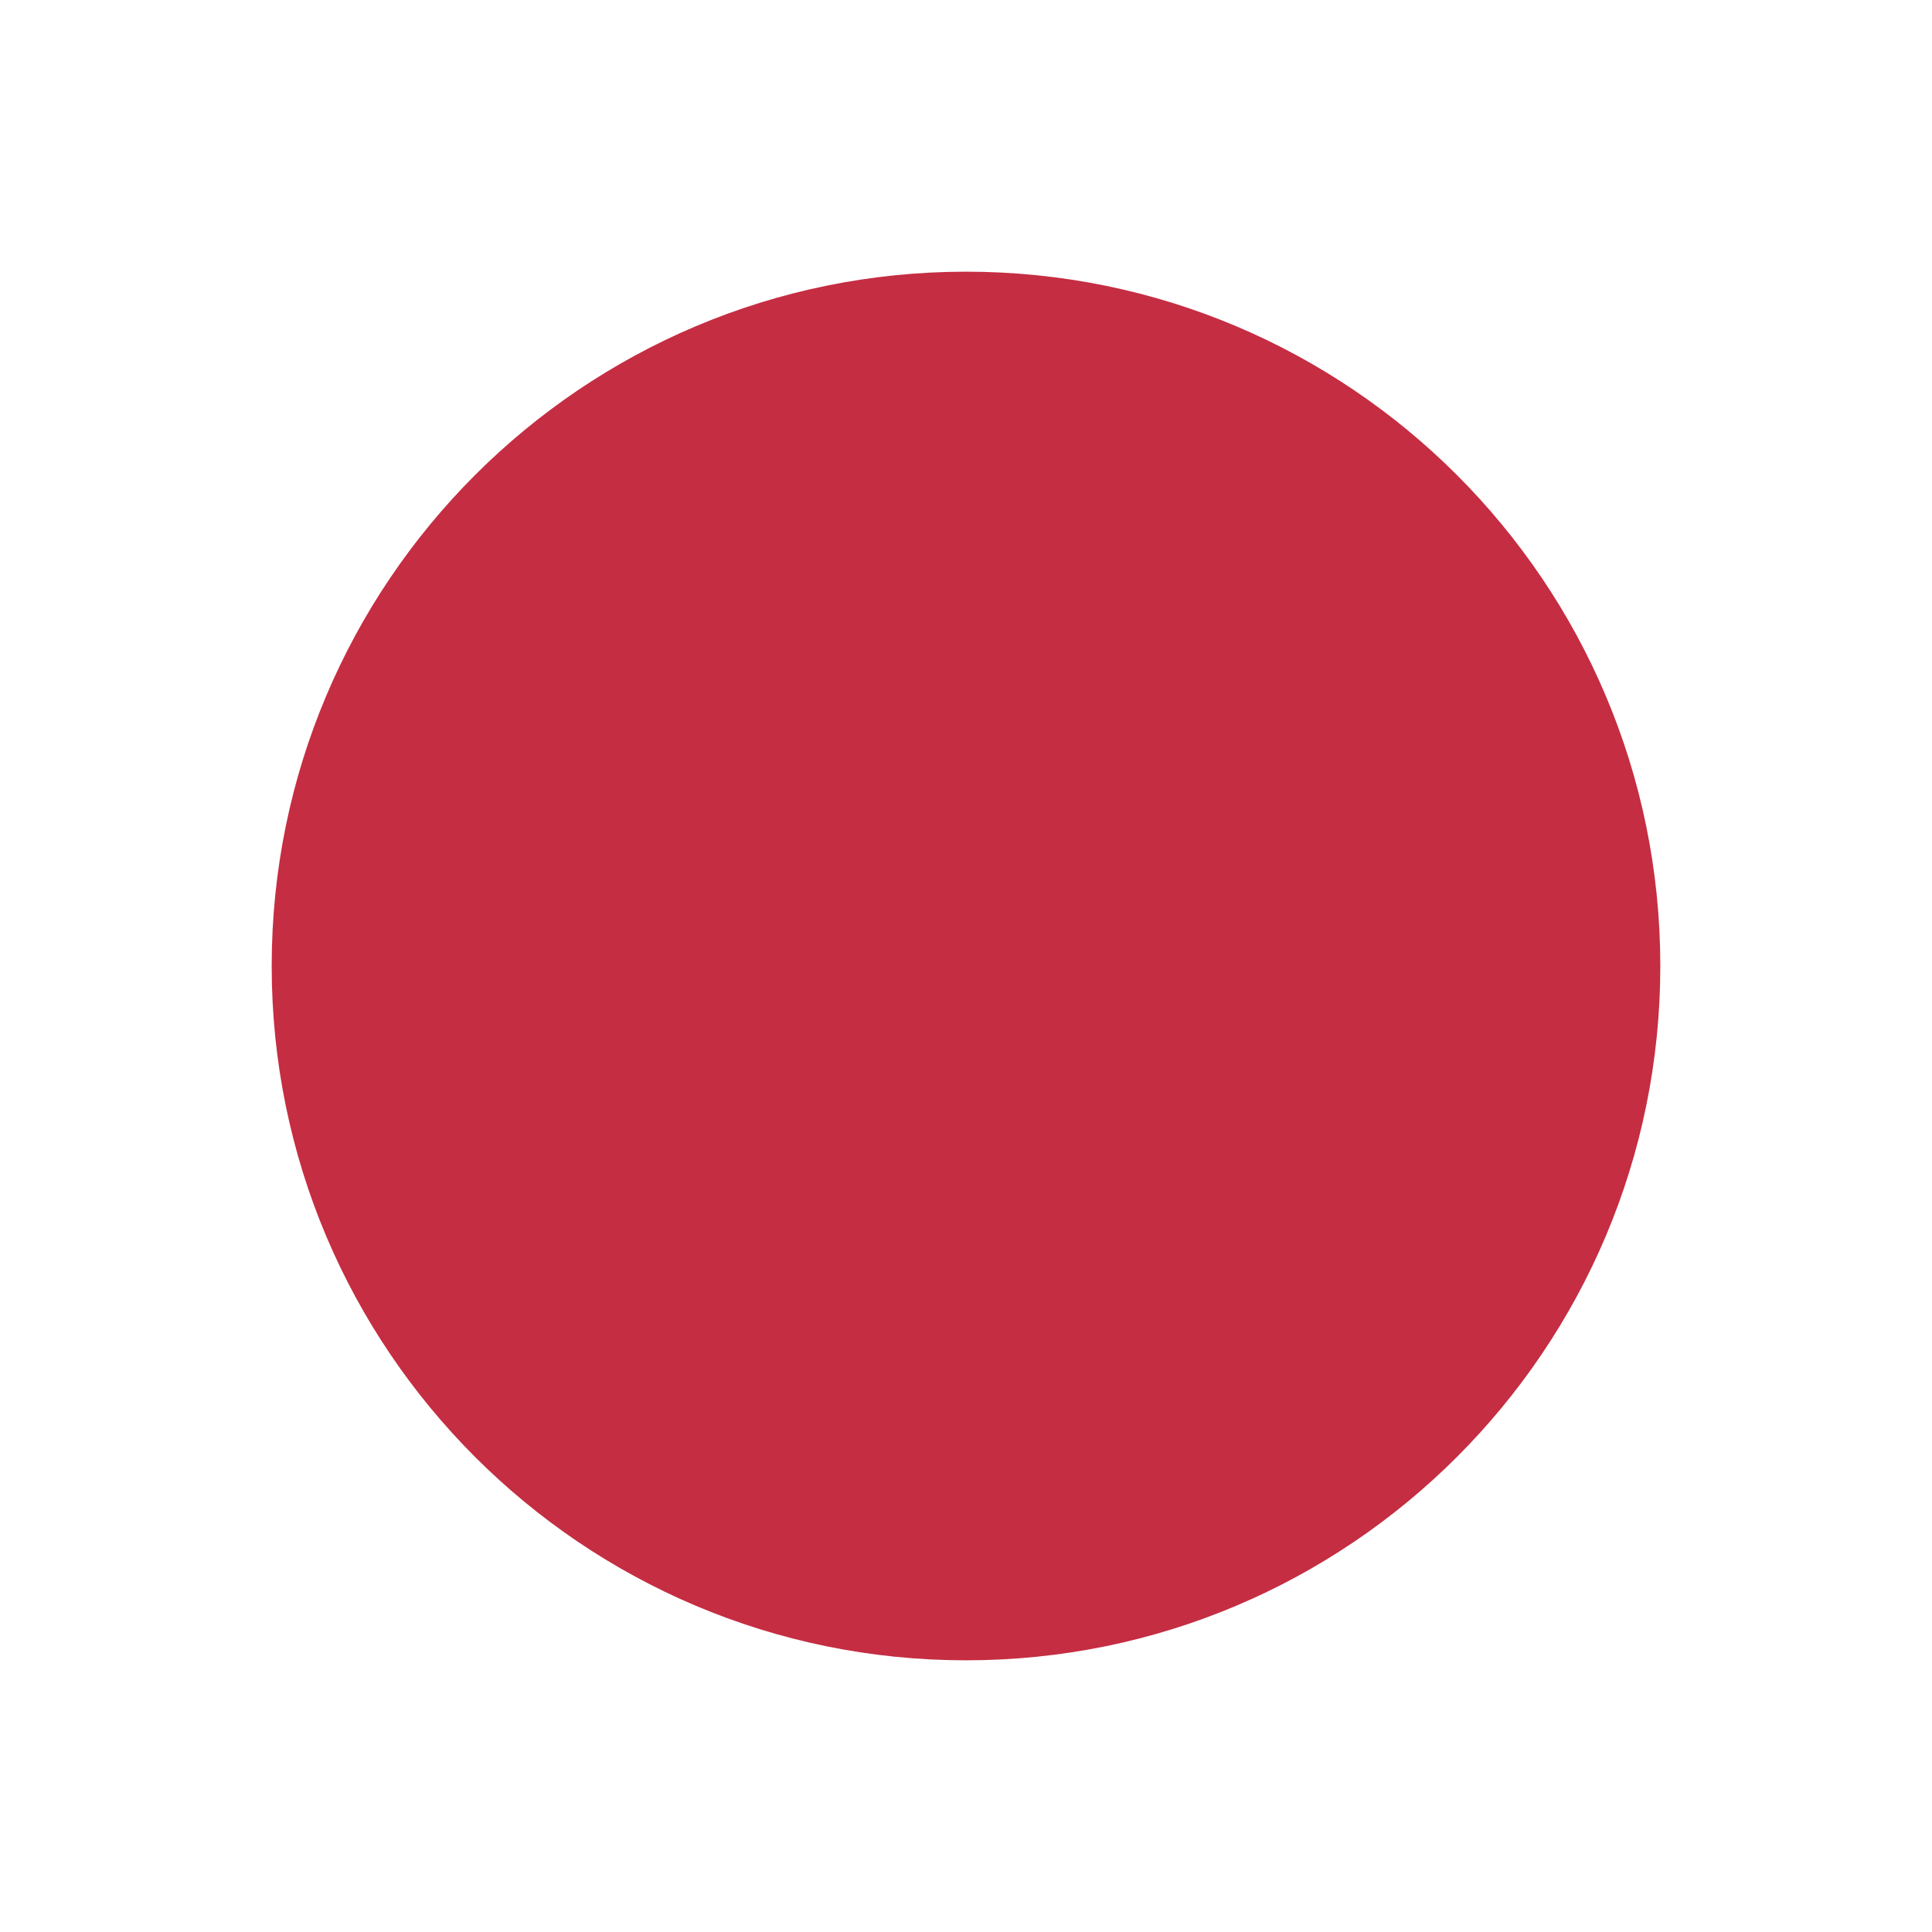
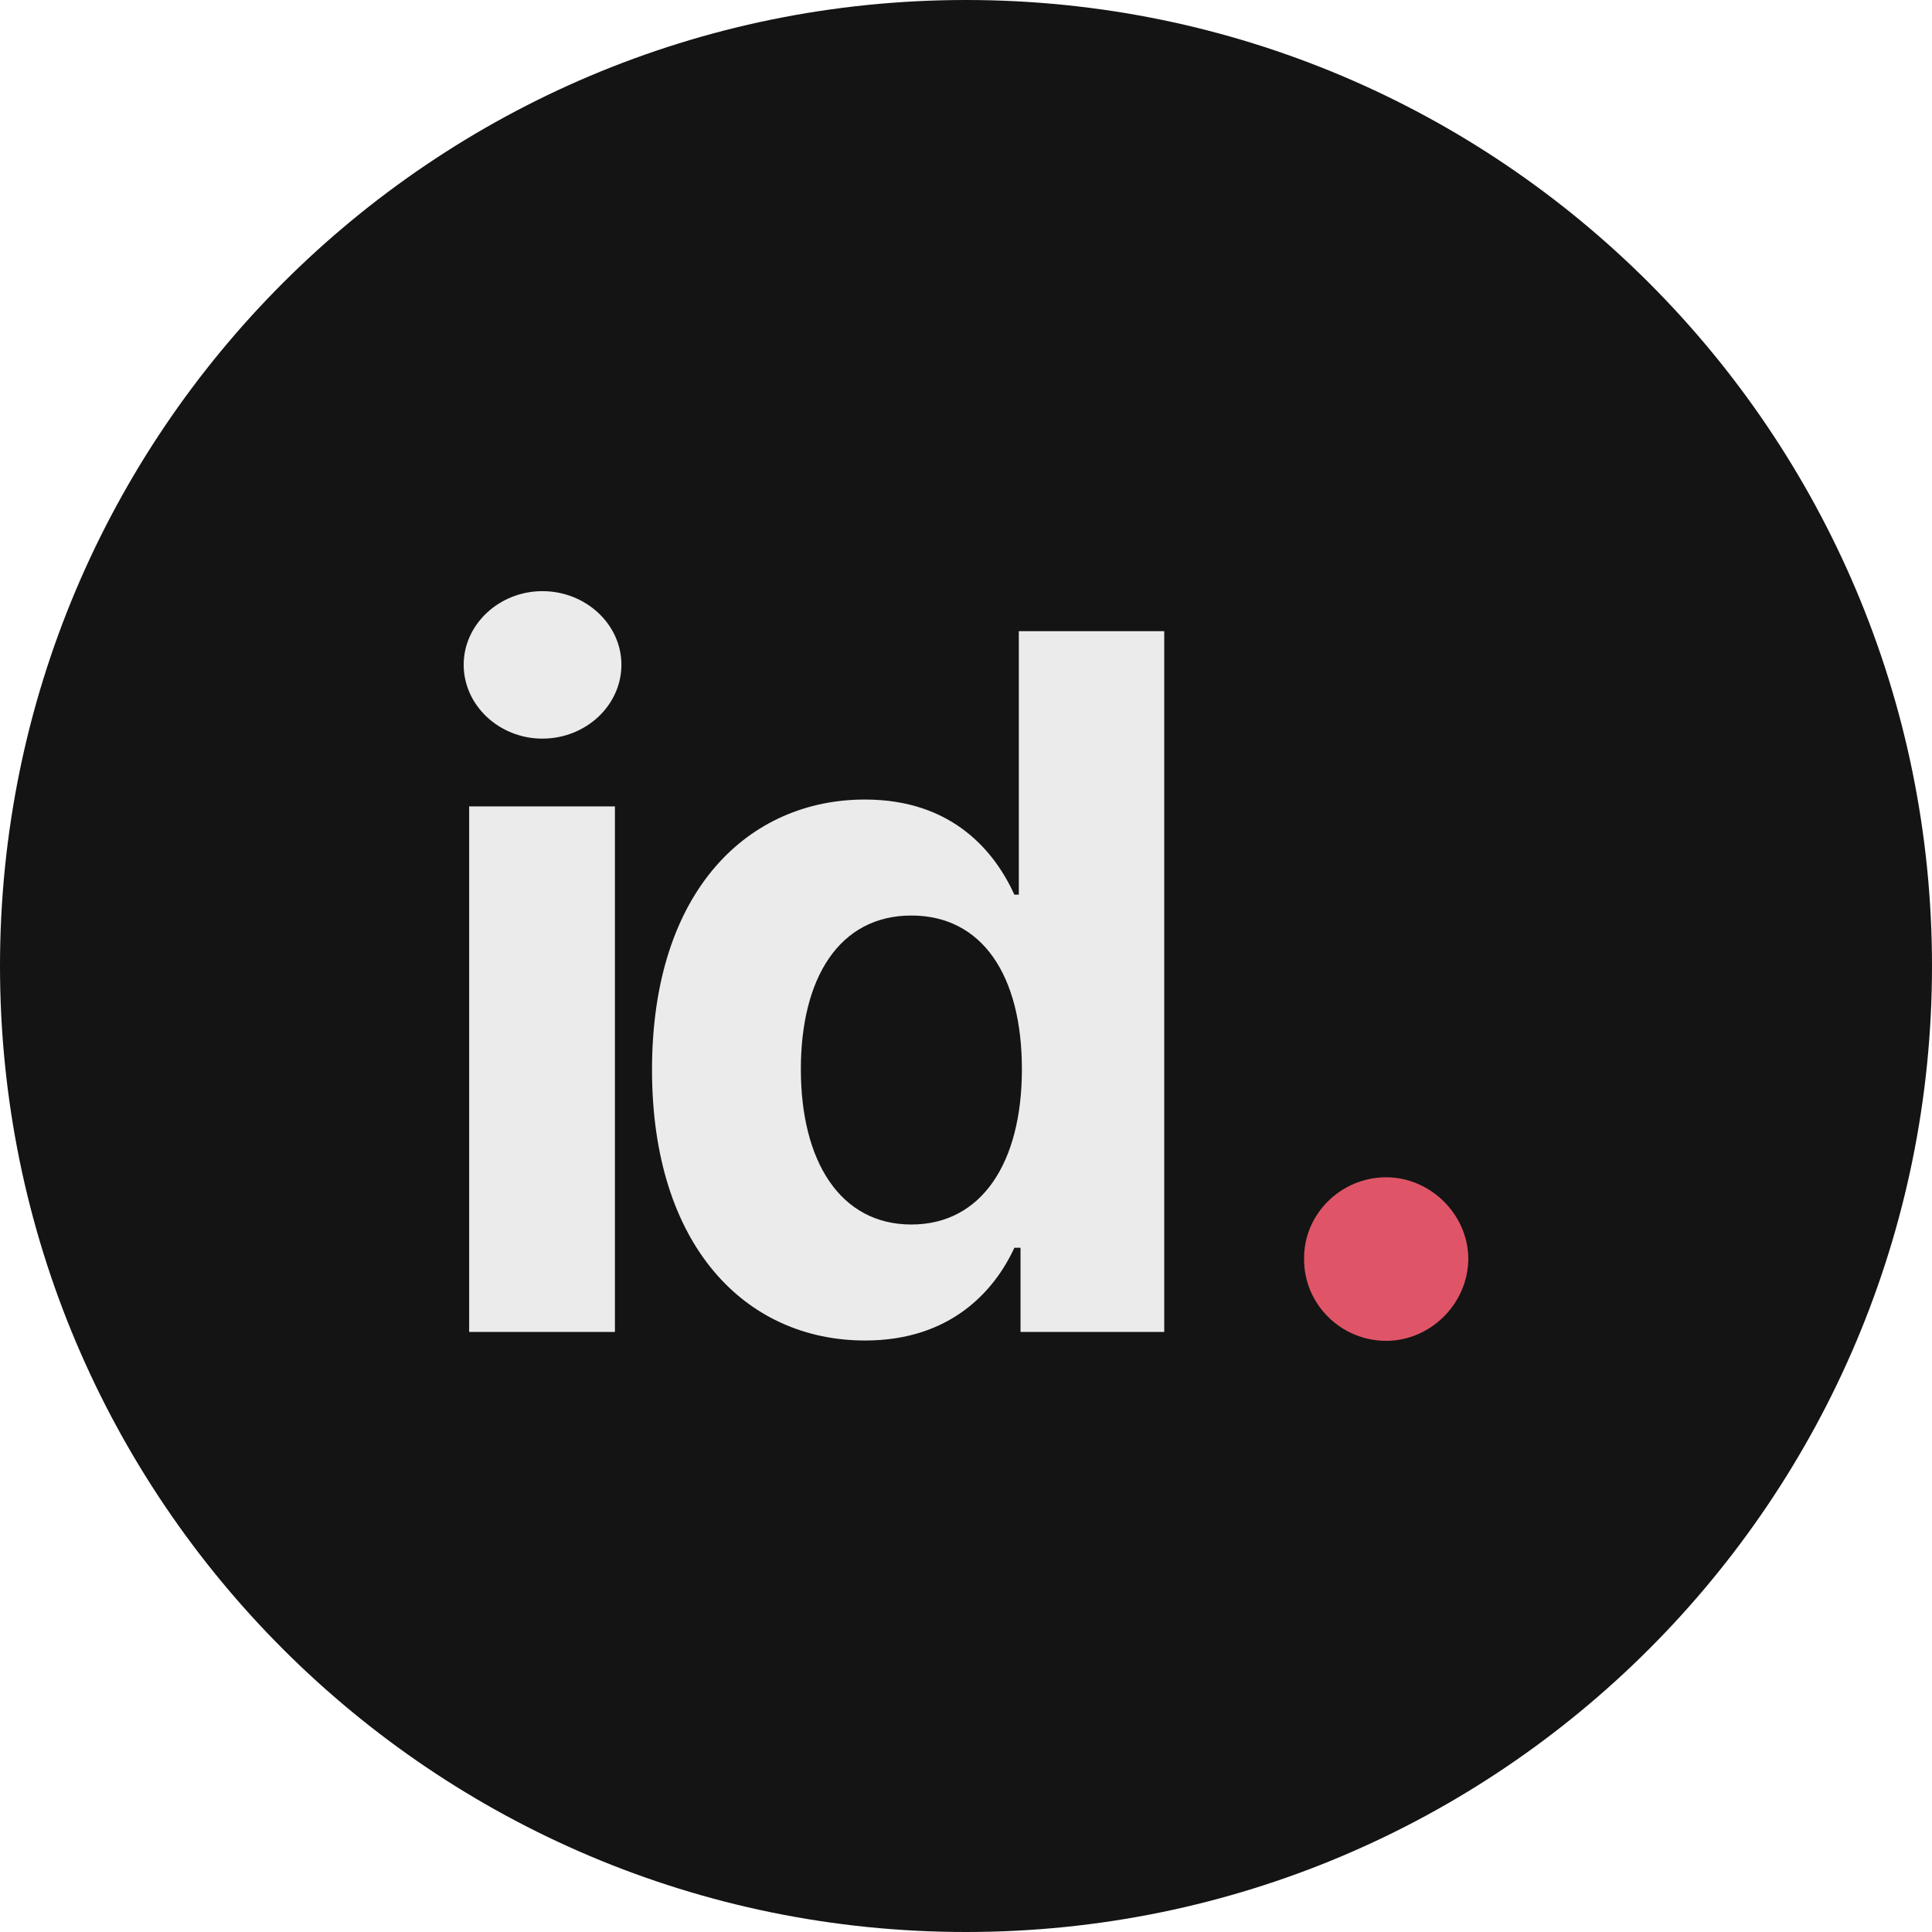
- <svg xmlns="http://www.w3.org/2000/svg" viewBox="0 0 64 64">
-   <circle cx="32" cy="32" r="23" fill="#c52d42" />
+ <svg xmlns="http://www.w3.org/2000/svg" width="1024" height="1024" viewBox="0 0 1024 1024" role="img" aria-labelledby="title desc">
+   <circle cx="512" cy="512" r="512" fill="#141414" />
+   <g transform="translate(217.8311 705.9607) scale(0.1813565 -0.1813565)">
+     <path fill="#ebebeb" transform="translate(0 0)" d="M170 0H596V1536H170ZM384 1734C511 1734 615 1831 615 1950C615 2068 511 2165 384 2165C258 2165 154 2068 154 1950C154 1831 258 1734 384 1734Z" />
+     <path fill="#ebebeb" transform="translate(591.408 0)" d="M736 -25C984 -25 1113 118 1172 246H1190V0H1610V2048H1185V1278H1172C1115 1403 992 1556 735 1556C398 1556 113 1294 113 766C113 252 386 -25 736 -25ZM871 314C662 314 548 500 548 768C548 1034 660 1217 871 1217C1078 1217 1194 1042 1194 768C1194 494 1076 314 871 314Z" />
+     <path fill="#df5567" transform="translate(2431.096 0)" d="M419 -26C547 -26 658 81 659 214C658 345 547 452 419 452C287 452 178 345 179 214C178 81 287 -26 419 -26Z" />
+   </g>
</svg>
